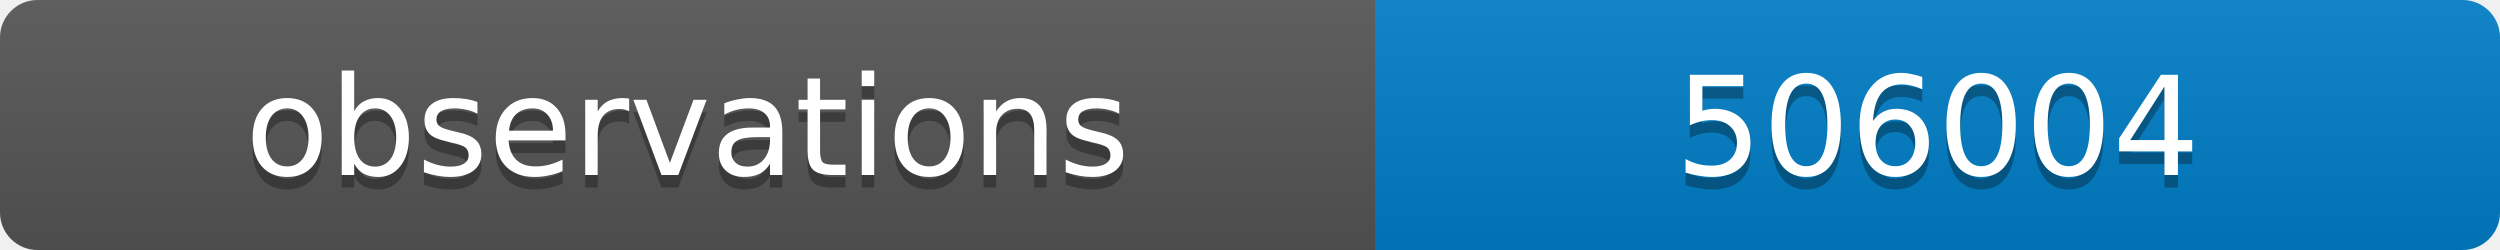
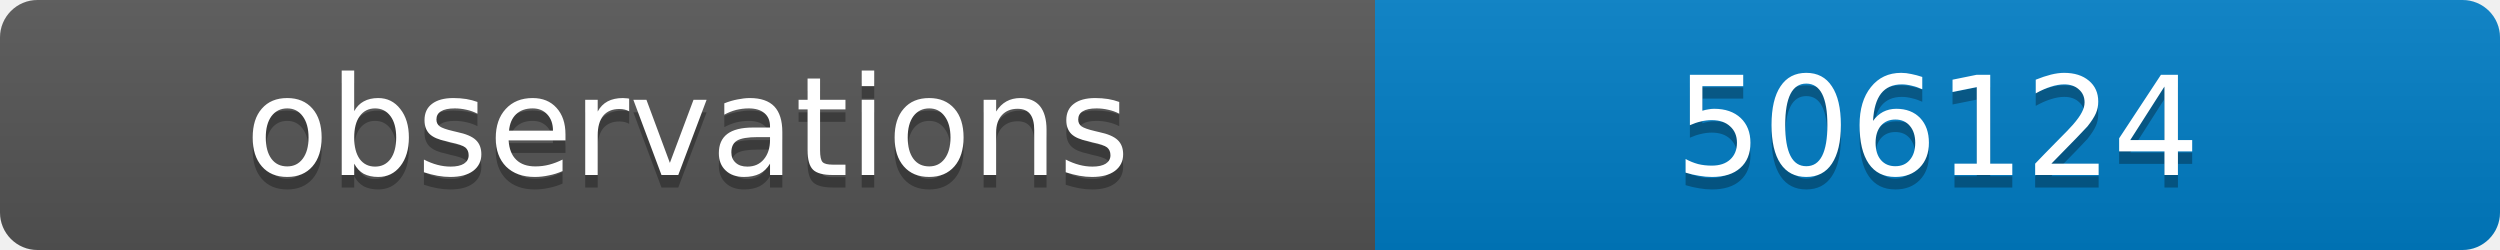
<svg xmlns="http://www.w3.org/2000/svg" width="200" height="20">
  <linearGradient id="b" x2="0" y2="100%">
    <stop offset="0" stop-color="#bbb" stop-opacity=".1" />
    <stop offset="1" stop-opacity=".1" />
  </linearGradient>
  <clipPath id="a">
    <rect width="200" height="20" rx="3" fill="#fff" />
  </clipPath>
  <g clip-path="url(#a)">
    <path fill="#555" d="M0 0h110v20H0z" />
    <path fill="#007ec6" d="M110 0h90v20H110z" />
    <path fill="url(#b)" d="M0 0h200v20H0z" />
  </g>
  <g fill="#fff" text-anchor="middle" font-family="DejaVu Sans,Verdana,Geneva,sans-serif" font-size="11">
    <text x="55" y="15" fill="#010101" fill-opacity=".3">observations</text>
    <text x="55" y="14">observations</text>
-     <text x="155" y="15" fill="#010101" fill-opacity=".3">506004</text>
-     <text x="155" y="14">506004</text>
+     <text x="155" y="15" fill="#010101" fill-opacity=".3">506124</text>
+     <text x="155" y="14">506124</text>
  </g>
</svg>
